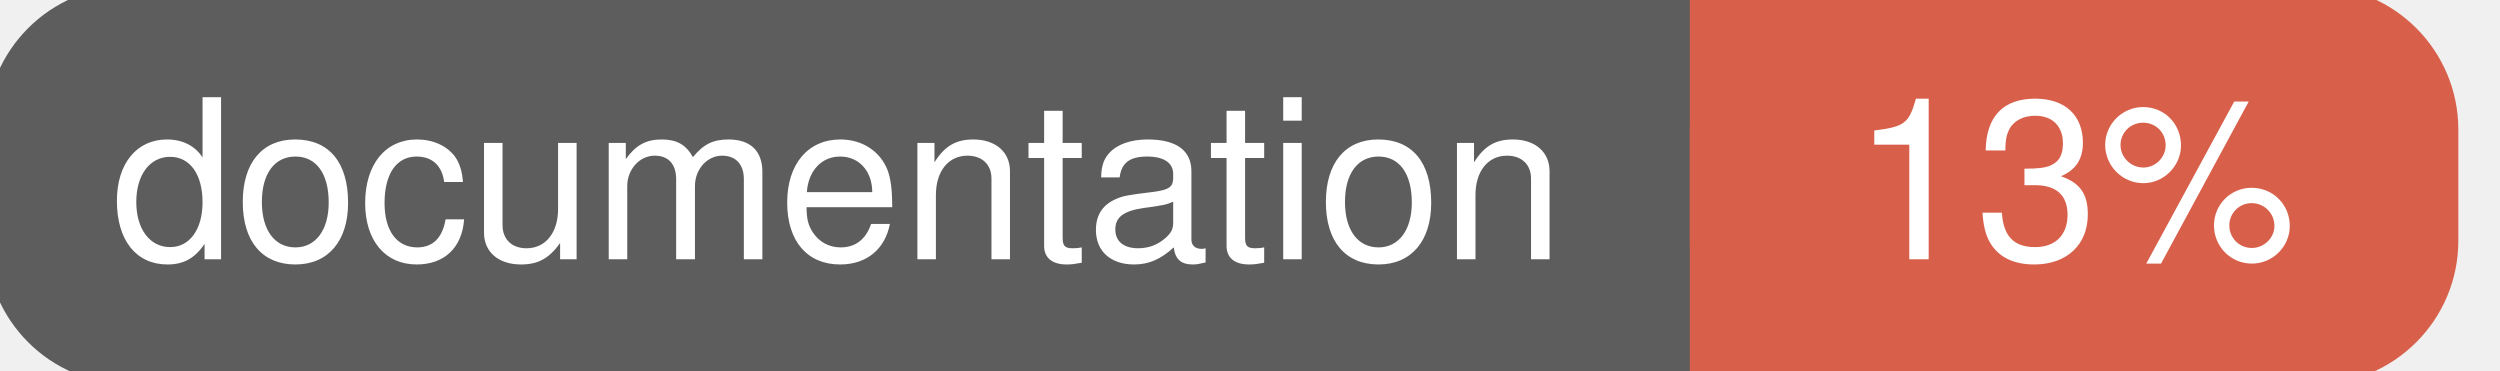
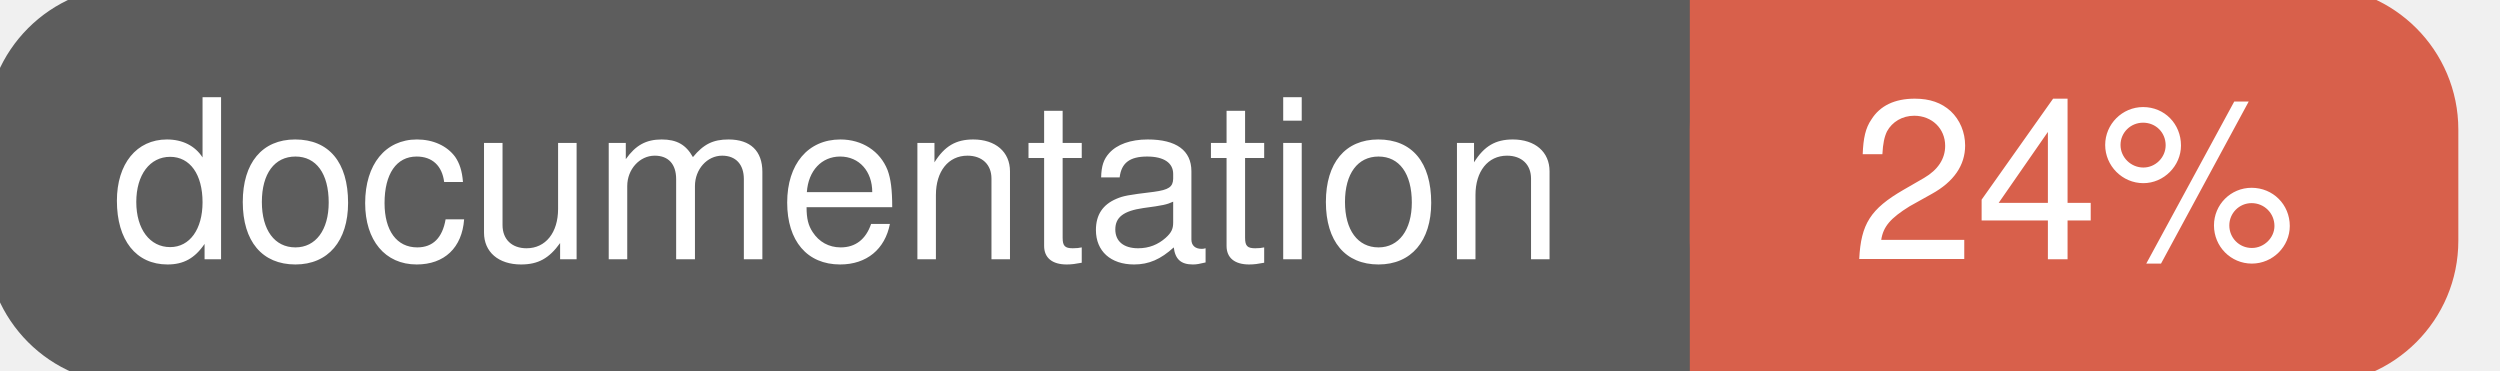
<svg xmlns="http://www.w3.org/2000/svg" width="135" height="20">
  <g>
    <rect id="svg_1" height="20" width="130" y="0" x="0" stroke-width="1.5" stroke="#5d5d5d" fill="#5d5d5d" rx="7" ry="7" />
    <rect id="svg_2" height="20" width="40" y="0" x="92" stroke-width="1.5" stroke="#d8604b" fill="#d8604b" rx="7" ry="7" />
    <rect id="svg_3" height="20" width="22" y="0" x="92" stroke-width="1.5" stroke="#d8604b" fill="#d8604b" />
    <text xml:space="preserve" text-anchor="start" font-family="Helvetica, Arial, sans-serif" font-size="12" id="svg_4" y="14" x="6" stroke-width="0" stroke="#5d5d5d" fill="#ffffff">documentation</text>
-     <text xml:space="preserve" text-anchor="middle" font-family="Helvetica, Arial, sans-serif" font-size="12" id="svg_5" y="14" x="112" stroke-width="0" stroke="#5d5d5d" fill="#ffffff" style="text-anchor: middle">13%</text>
+     <text xml:space="preserve" text-anchor="middle" font-family="Helvetica, Arial, sans-serif" font-size="12" id="svg_5" y="14" x="112" stroke-width="0" stroke="#5d5d5d" fill="#ffffff" style="text-anchor: middle">24%</text>
  </g>
</svg>
